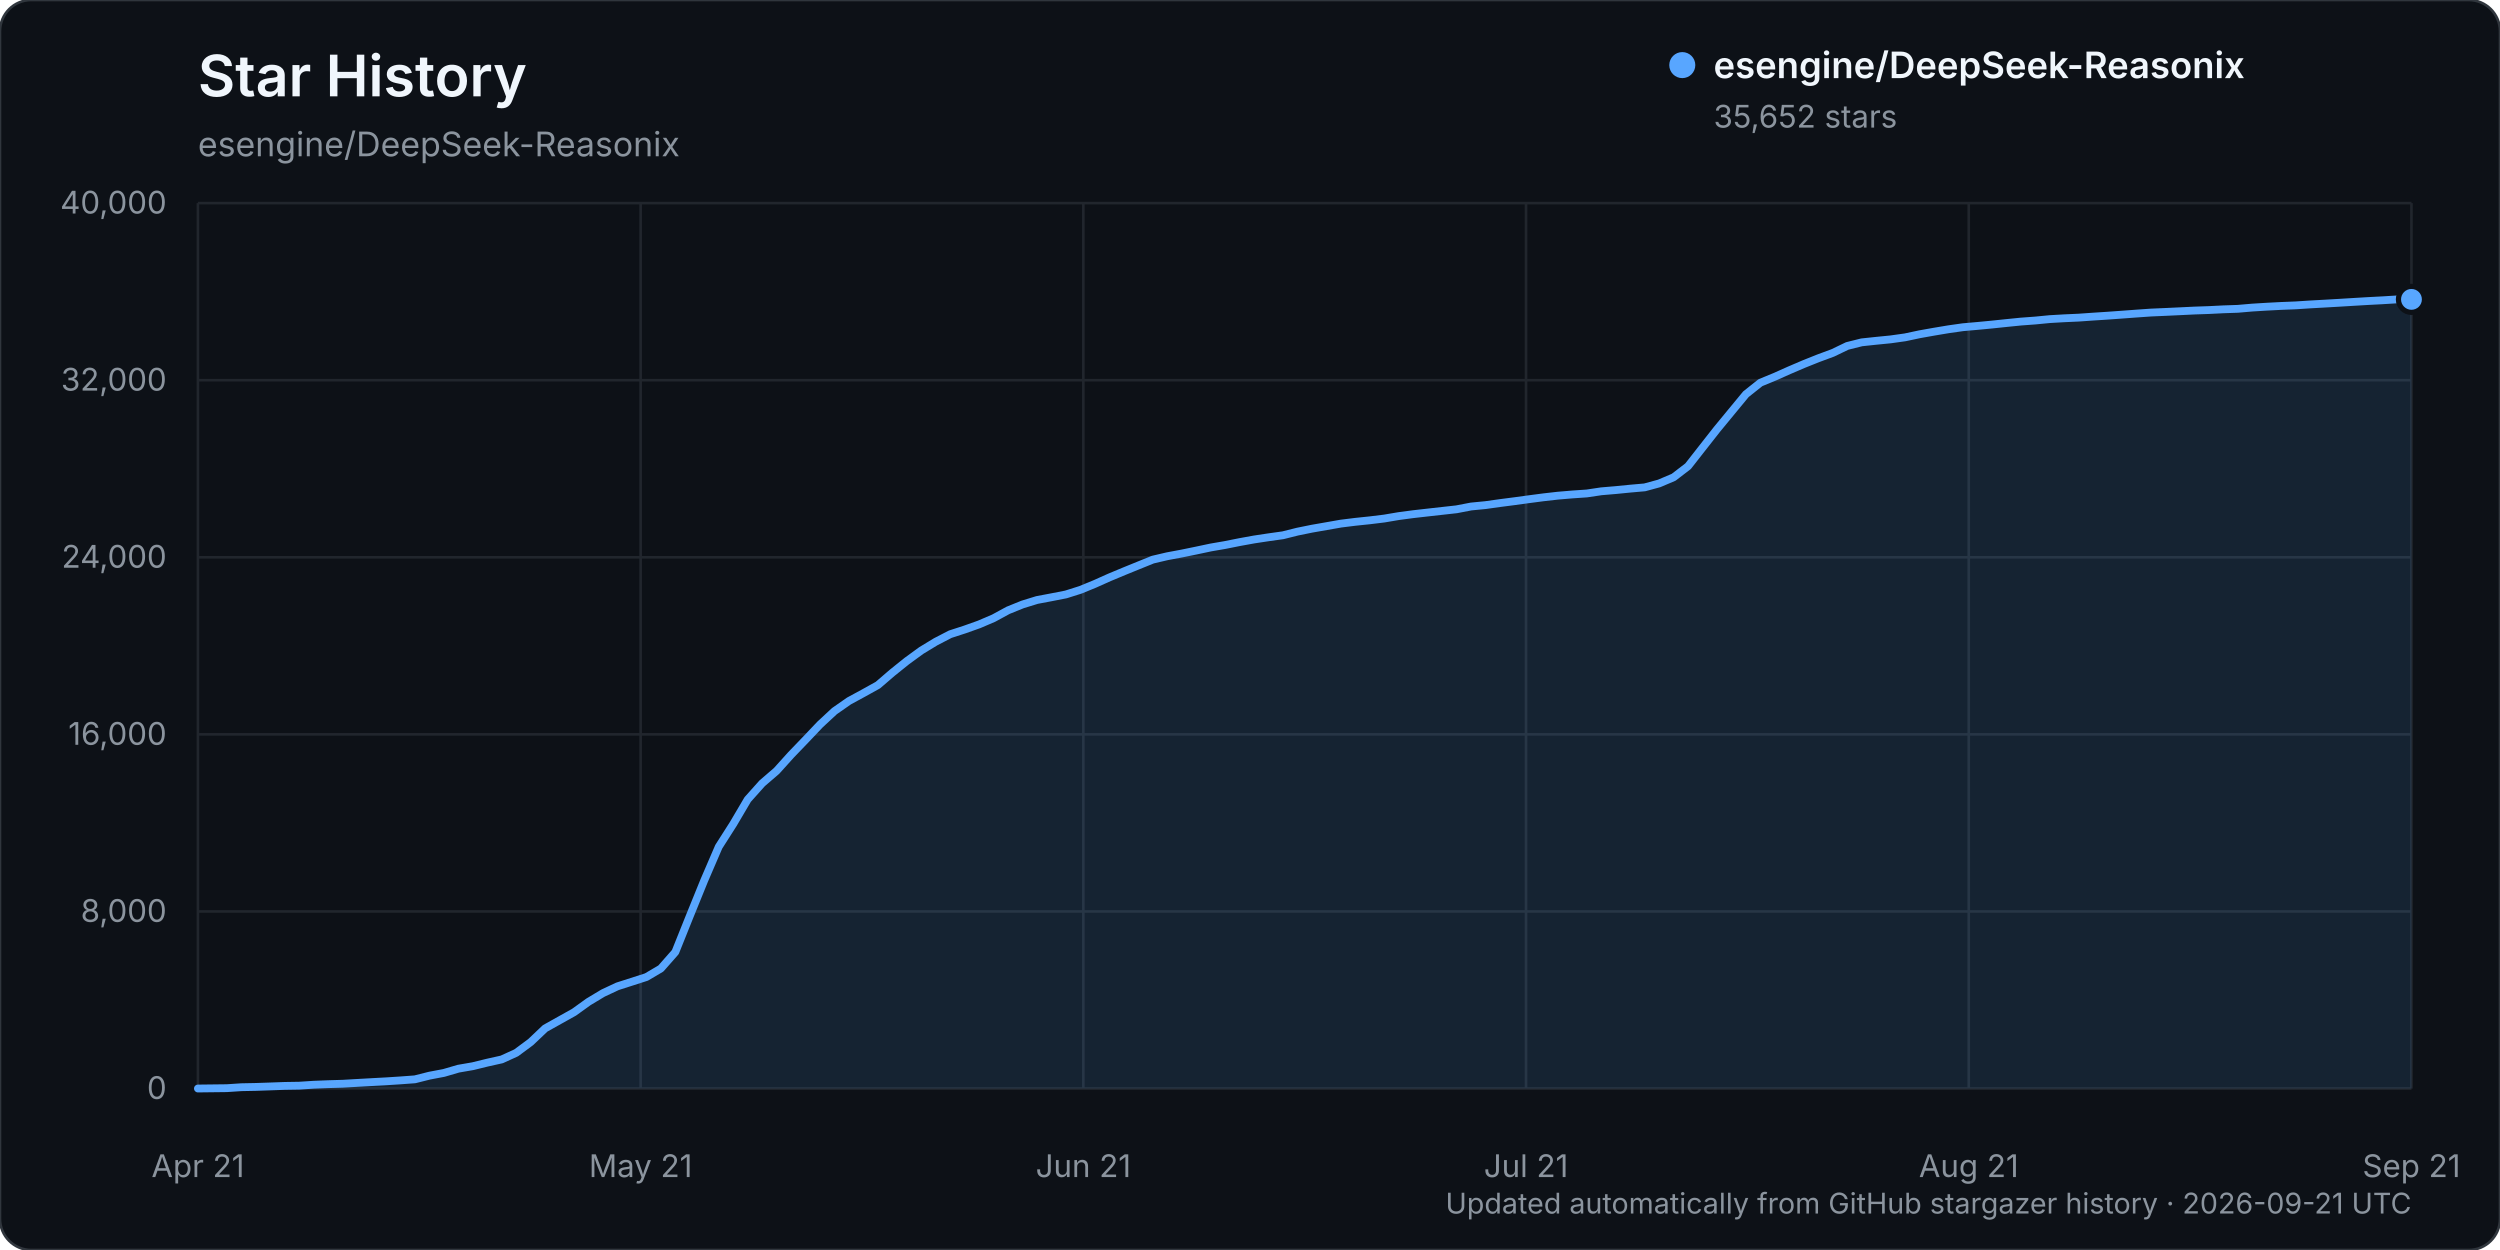
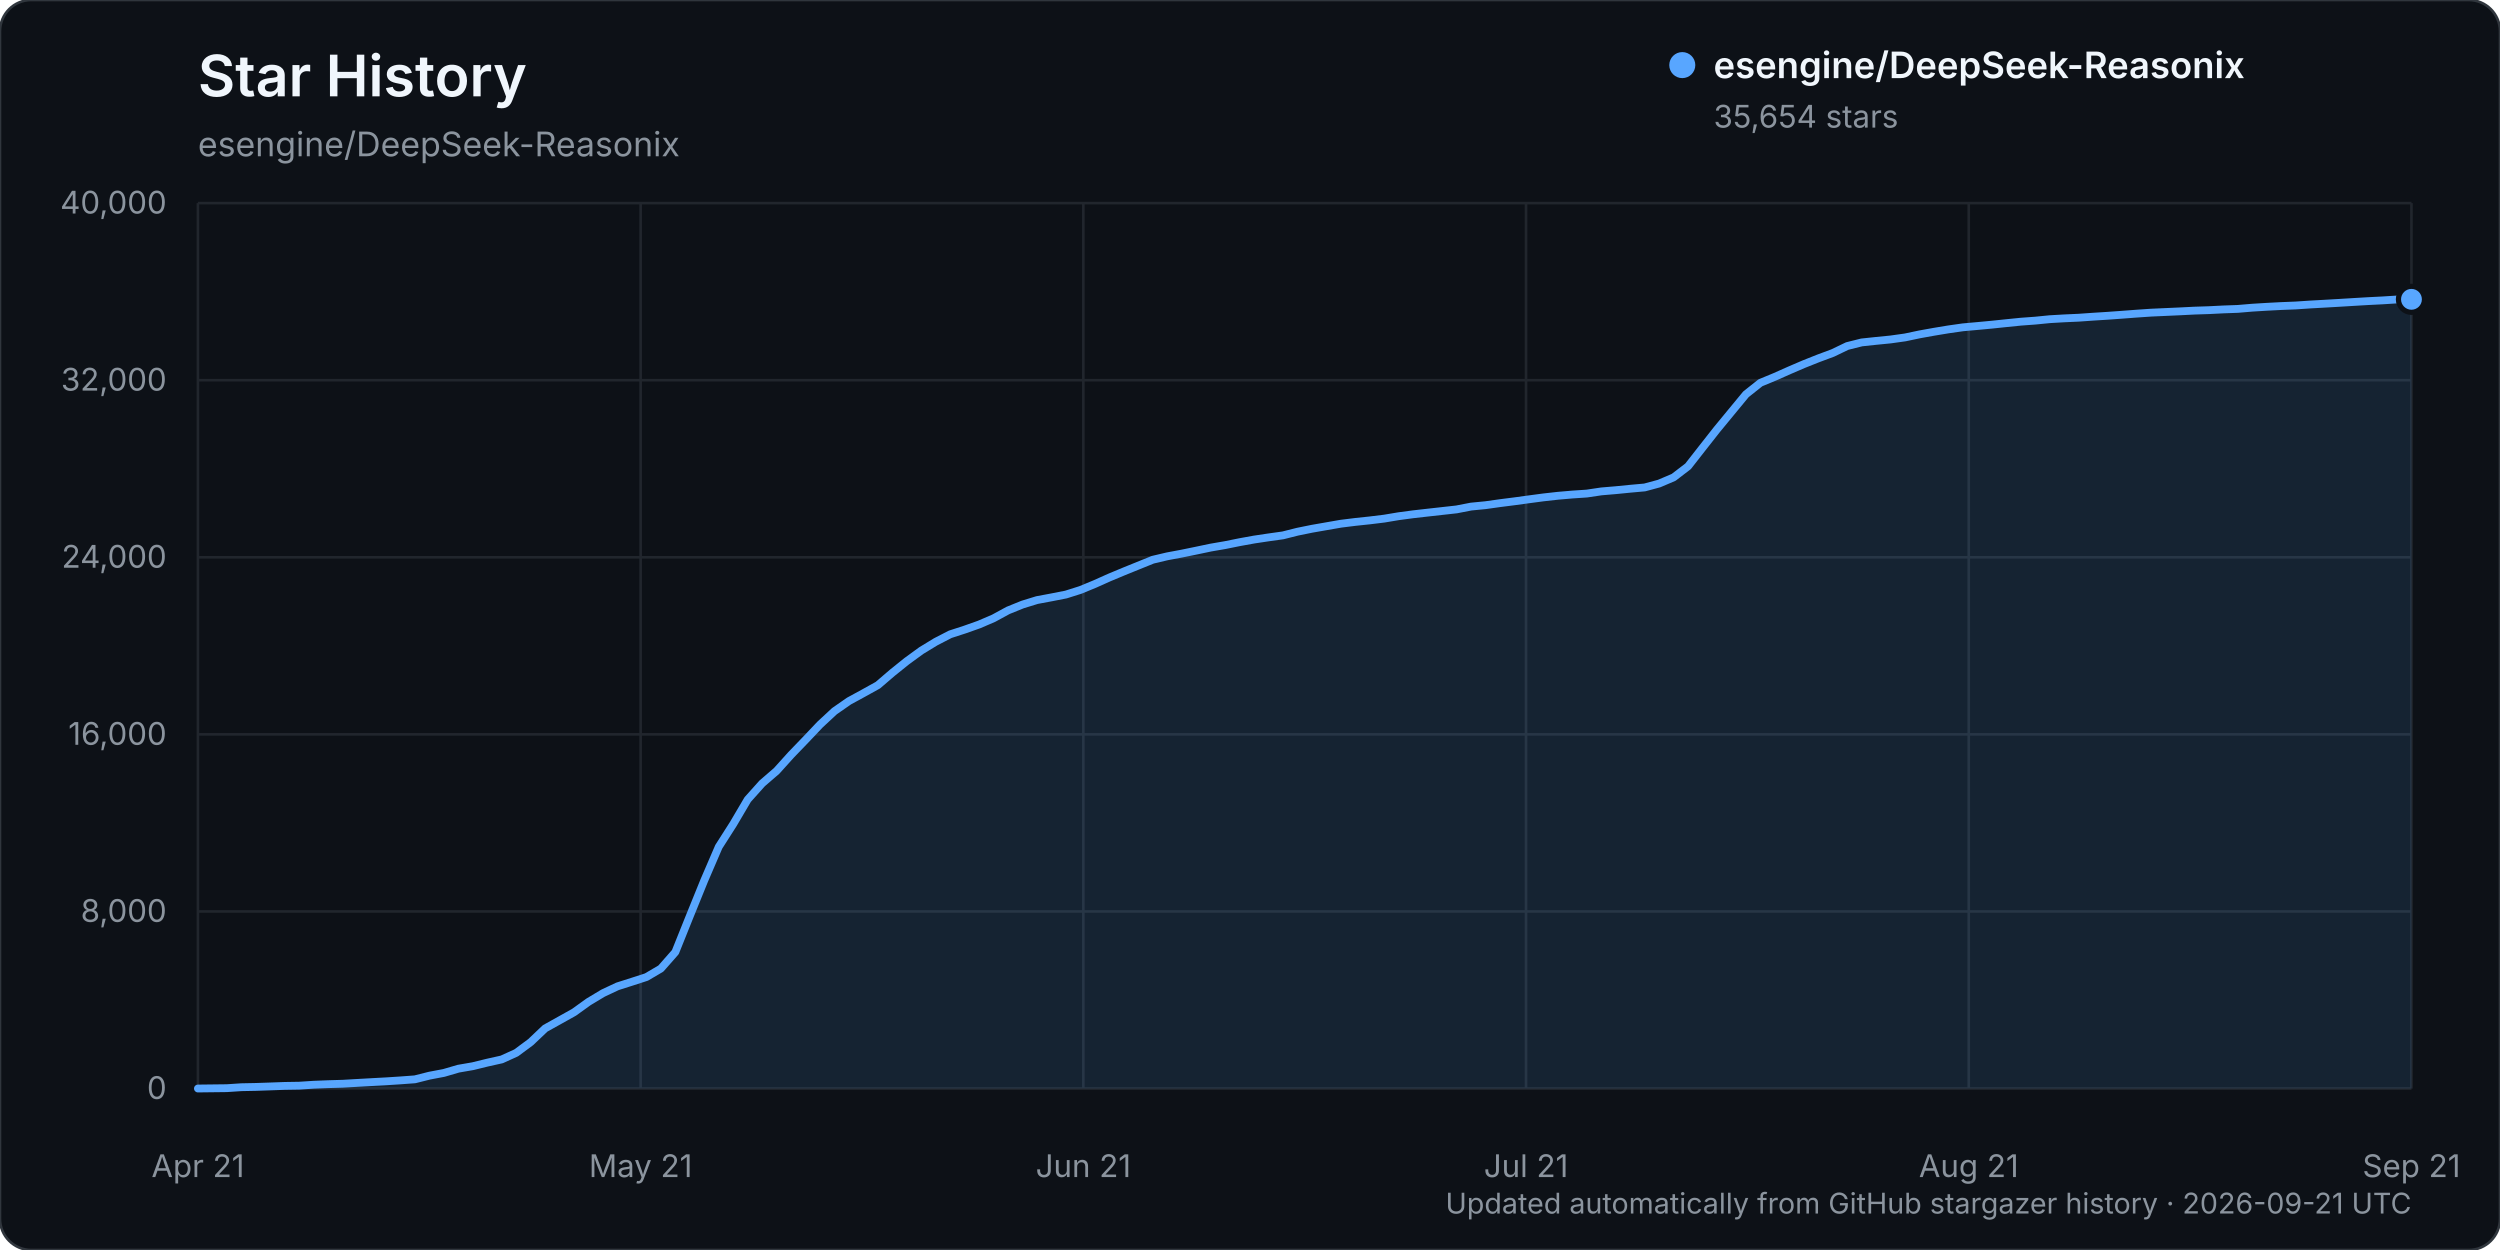
<svg xmlns="http://www.w3.org/2000/svg" width="960" height="480" viewBox="0 0 960 480" role="img" aria-labelledby="title description">
  <rect width="960" height="480" rx="12" fill="#0d1117" stroke="#30363d" />
  <text x="76" y="37" fill="#f0f6fc" font-family="-apple-system, BlinkMacSystemFont, 'Segoe UI', sans-serif" font-size="22" font-weight="600">Star History</text>
  <text x="76" y="60" fill="#8b949e" font-family="-apple-system, BlinkMacSystemFont, 'Segoe UI', sans-serif" font-size="13">esengine/DeepSeek-Reasonix</text>
  <g font-family="-apple-system, BlinkMacSystemFont, 'Segoe UI', sans-serif">
    <line x1="76" y1="418.00" x2="926" y2="418.00" stroke="#21262d" stroke-width="1" />
    <text x="64" y="422.00" text-anchor="end" fill="#8b949e" font-size="12">0</text>
    <line x1="76" y1="350.00" x2="926" y2="350.00" stroke="#21262d" stroke-width="1" />
    <text x="64" y="354.00" text-anchor="end" fill="#8b949e" font-size="12">8,000</text>
    <line x1="76" y1="282.00" x2="926" y2="282.00" stroke="#21262d" stroke-width="1" />
    <text x="64" y="286.00" text-anchor="end" fill="#8b949e" font-size="12">16,000</text>
    <line x1="76" y1="214.00" x2="926" y2="214.00" stroke="#21262d" stroke-width="1" />
    <text x="64" y="218.00" text-anchor="end" fill="#8b949e" font-size="12">24,000</text>
    <line x1="76" y1="146.00" x2="926" y2="146.00" stroke="#21262d" stroke-width="1" />
    <text x="64" y="150.00" text-anchor="end" fill="#8b949e" font-size="12">32,000</text>
    <line x1="76" y1="78.00" x2="926" y2="78.00" stroke="#21262d" stroke-width="1" />
    <text x="64" y="82.00" text-anchor="end" fill="#8b949e" font-size="12">40,000</text>
    <line x1="76.00" y1="78" x2="76.00" y2="418" stroke="#21262d" stroke-width="1" />
    <text x="76.00" y="452" text-anchor="middle" fill="#8b949e" font-size="12">Apr 21</text>
    <line x1="246.00" y1="78" x2="246.00" y2="418" stroke="#21262d" stroke-width="1" />
    <text x="246.00" y="452" text-anchor="middle" fill="#8b949e" font-size="12">May 21</text>
    <line x1="416.00" y1="78" x2="416.00" y2="418" stroke="#21262d" stroke-width="1" />
    <text x="416.00" y="452" text-anchor="middle" fill="#8b949e" font-size="12">Jun 21</text>
    <line x1="586.00" y1="78" x2="586.00" y2="418" stroke="#21262d" stroke-width="1" />
    <text x="586.00" y="452" text-anchor="middle" fill="#8b949e" font-size="12">Jul 21</text>
    <line x1="756.00" y1="78" x2="756.00" y2="418" stroke="#21262d" stroke-width="1" />
    <text x="756.00" y="452" text-anchor="middle" fill="#8b949e" font-size="12">Aug 21</text>
    <line x1="926.00" y1="78" x2="926.00" y2="418" stroke="#21262d" stroke-width="1" />
    <text x="926.00" y="452" text-anchor="middle" fill="#8b949e" font-size="12">Sep 21</text>
-     <path d="M76.00,417.99 L87.11,417.86 L92.67,417.49 L98.22,417.38 L103.78,417.19 L109.33,416.99 L114.89,416.90 L120.44,416.54 L126.00,416.32 L131.56,416.16 L137.11,415.84 L142.67,415.53 L148.22,415.23 L153.78,414.87 L159.33,414.46 L164.89,413.06 L170.44,412.01 L176.00,410.38 L181.56,409.42 L187.11,408.06 L192.67,406.82 L198.22,404.29 L203.78,400.17 L209.33,394.90 L214.89,391.79 L220.44,388.69 L226.00,384.69 L231.56,381.35 L237.11,378.75 L242.67,376.97 L248.22,375.18 L253.78,371.90 L259.33,365.59 L264.89,351.73 L270.44,338.06 L276.00,325.15 L281.56,316.43 L287.11,307.01 L292.67,300.79 L298.22,296.01 L303.78,289.84 L309.33,284.07 L314.89,278.21 L320.44,273.06 L326.00,269.18 L331.56,266.16 L337.11,263.08 L342.67,258.30 L348.22,253.84 L353.78,249.79 L359.33,246.42 L364.89,243.54 L370.44,241.74 L376.00,239.76 L381.56,237.38 L387.11,234.36 L392.67,232.11 L398.22,230.40 L403.78,229.35 L409.33,228.26 L414.89,226.50 L420.44,224.22 L426.00,221.73 L431.56,219.41 L437.11,217.15 L442.67,214.90 L448.22,213.60 L453.78,212.56 L459.33,211.42 L464.89,210.24 L470.44,209.28 L476.00,208.17 L481.56,207.16 L487.11,206.32 L492.67,205.54 L498.22,204.15 L503.78,203.02 L509.33,202.05 L514.89,201.07 L520.44,200.38 L526.00,199.80 L531.56,199.12 L537.11,198.18 L542.67,197.44 L548.22,196.81 L553.78,196.19 L559.33,195.57 L564.89,194.50 L570.44,193.96 L576.00,193.18 L581.56,192.46 L587.11,191.70 L592.67,190.97 L598.22,190.34 L603.78,189.87 L609.33,189.49 L614.89,188.66 L620.44,188.19 L626.00,187.64 L631.56,187.15 L637.11,185.64 L642.67,183.28 L648.22,179.02 L653.78,171.92 L659.33,164.85 L664.89,158.10 L670.44,151.37 L676.00,146.95 L681.56,144.66 L687.11,142.18 L692.67,139.80 L698.22,137.58 L703.78,135.52 L709.33,132.85 L714.89,131.46 L720.44,130.87 L726.00,130.32 L731.56,129.54 L737.11,128.36 L742.67,127.37 L748.22,126.44 L753.78,125.65 L759.33,125.16 L764.89,124.63 L770.44,124.05 L776.00,123.49 L781.56,123.08 L787.11,122.54 L792.67,122.22 L798.22,121.97 L803.78,121.58 L809.33,121.22 L814.89,120.82 L820.44,120.41 L826.00,120.02 L831.56,119.78 L837.11,119.52 L842.67,119.25 L848.22,119.06 L853.78,118.78 L859.33,118.59 L864.89,118.11 L870.44,117.77 L876.00,117.48 L881.56,117.26 L887.11,116.90 L892.67,116.59 L898.22,116.27 L903.78,115.93 L909.33,115.60 L914.89,115.31 L920.44,114.97 L926.00,114.96 L926.00,418.00 L76.00,418.00 Z" fill="#58a6ff" opacity="0.12" />
-     <path d="M76.00,417.99 L87.11,417.86 L92.67,417.49 L98.22,417.38 L103.78,417.19 L109.33,416.99 L114.89,416.90 L120.44,416.54 L126.00,416.32 L131.56,416.16 L137.11,415.84 L142.67,415.53 L148.22,415.23 L153.78,414.87 L159.33,414.46 L164.89,413.06 L170.44,412.01 L176.00,410.38 L181.56,409.42 L187.11,408.06 L192.67,406.82 L198.22,404.29 L203.78,400.17 L209.33,394.90 L214.89,391.79 L220.44,388.69 L226.00,384.69 L231.56,381.35 L237.11,378.75 L242.67,376.97 L248.22,375.18 L253.78,371.90 L259.33,365.59 L264.89,351.73 L270.44,338.06 L276.00,325.15 L281.56,316.43 L287.11,307.01 L292.67,300.79 L298.22,296.01 L303.78,289.84 L309.33,284.07 L314.89,278.21 L320.44,273.06 L326.00,269.18 L331.56,266.16 L337.11,263.08 L342.67,258.30 L348.22,253.84 L353.78,249.79 L359.33,246.42 L364.89,243.54 L370.44,241.74 L376.00,239.76 L381.56,237.38 L387.11,234.36 L392.67,232.11 L398.22,230.40 L403.78,229.35 L409.33,228.26 L414.89,226.50 L420.44,224.22 L426.00,221.73 L431.56,219.41 L437.11,217.15 L442.67,214.90 L448.22,213.60 L453.78,212.56 L459.33,211.42 L464.89,210.24 L470.44,209.28 L476.00,208.17 L481.56,207.16 L487.11,206.32 L492.67,205.54 L498.22,204.15 L503.78,203.02 L509.33,202.05 L514.89,201.07 L520.44,200.38 L526.00,199.80 L531.56,199.12 L537.11,198.18 L542.67,197.44 L548.22,196.81 L553.78,196.19 L559.33,195.57 L564.89,194.50 L570.44,193.96 L576.00,193.18 L581.56,192.46 L587.11,191.70 L592.67,190.97 L598.22,190.34 L603.78,189.87 L609.33,189.49 L614.89,188.66 L620.44,188.19 L626.00,187.64 L631.56,187.15 L637.11,185.64 L642.67,183.28 L648.22,179.02 L653.78,171.92 L659.33,164.85 L664.89,158.10 L670.44,151.37 L676.00,146.95 L681.56,144.66 L687.11,142.18 L692.67,139.80 L698.22,137.58 L703.78,135.52 L709.33,132.85 L714.89,131.46 L720.44,130.87 L726.00,130.32 L731.56,129.54 L737.11,128.36 L742.67,127.37 L748.22,126.44 L753.78,125.65 L759.33,125.16 L764.89,124.63 L770.44,124.05 L776.00,123.49 L781.56,123.08 L787.11,122.54 L792.67,122.22 L798.22,121.97 L803.78,121.58 L809.33,121.22 L814.89,120.82 L820.44,120.41 L826.00,120.02 L831.56,119.78 L837.11,119.52 L842.67,119.25 L848.22,119.06 L853.78,118.78 L859.33,118.59 L864.89,118.11 L870.44,117.77 L876.00,117.48 L881.56,117.26 L887.11,116.90 L892.67,116.59 L898.22,116.27 L903.78,115.93 L909.33,115.60 L914.89,115.31 L920.44,114.97 L926.00,114.96" fill="none" stroke="#58a6ff" stroke-width="3" stroke-linecap="round" stroke-linejoin="round" />
-     <circle cx="926.00" cy="114.96" r="5" fill="#58a6ff" stroke="#0d1117" stroke-width="2" />
+     <path d="M76.00,417.99 L87.11,417.86 L92.67,417.49 L98.22,417.38 L103.78,417.19 L109.33,416.99 L114.89,416.90 L120.44,416.54 L126.00,416.32 L131.56,416.16 L137.11,415.84 L142.67,415.53 L148.22,415.23 L153.78,414.87 L159.33,414.46 L164.89,413.06 L170.44,412.01 L176.00,410.38 L181.56,409.42 L187.11,408.06 L192.67,406.82 L198.22,404.30 L203.78,400.18 L209.33,394.91 L214.89,391.81 L220.44,388.71 L226.00,384.71 L231.56,381.37 L237.11,378.76 L242.67,376.99 L248.22,375.19 L253.78,371.92 L259.33,365.61 L264.89,351.76 L270.44,338.08 L276.00,325.17 L281.56,316.45 L287.11,307.03 L292.67,300.82 L298.22,296.03 L303.78,289.86 L309.33,284.10 L314.89,278.23 L320.44,273.08 L326.00,269.21 L331.56,266.18 L337.11,263.10 L342.67,258.33 L348.22,253.87 L353.78,249.82 L359.33,246.44 L364.89,243.57 L370.44,241.77 L376.00,239.80 L381.56,237.41 L387.11,234.39 L392.67,232.14 L398.22,230.43 L403.78,229.39 L409.33,228.30 L414.89,226.54 L420.44,224.25 L426.00,221.76 L431.56,219.44 L437.11,217.19 L442.67,214.94 L448.22,213.63 L453.78,212.59 L459.33,211.45 L464.89,210.28 L470.44,209.32 L476.00,208.20 L481.56,207.19 L487.11,206.36 L492.67,205.58 L498.22,204.18 L503.78,203.05 L509.33,202.08 L514.89,201.11 L520.44,200.42 L526.00,199.83 L531.56,199.15 L537.11,198.22 L542.67,197.48 L548.22,196.85 L553.78,196.23 L559.33,195.61 L564.89,194.53 L570.44,193.99 L576.00,193.21 L581.56,192.50 L587.11,191.74 L592.67,191.00 L598.22,190.38 L603.78,189.90 L609.33,189.53 L614.89,188.70 L620.44,188.23 L626.00,187.68 L631.56,187.18 L637.11,185.68 L642.67,183.31 L648.22,179.06 L653.78,171.95 L659.33,164.89 L664.89,158.14 L670.44,151.41 L676.00,146.99 L681.56,144.69 L687.11,142.22 L692.67,139.83 L698.22,137.62 L703.78,135.55 L709.33,132.88 L714.89,131.49 L720.44,130.90 L726.00,130.35 L731.56,129.57 L737.11,128.40 L742.67,127.40 L748.22,126.48 L753.78,125.69 L759.33,125.19 L764.89,124.67 L770.44,124.09 L776.00,123.53 L781.56,123.12 L787.11,122.57 L792.67,122.25 L798.22,122.00 L803.78,121.61 L809.33,121.26 L814.89,120.86 L820.44,120.44 L826.00,120.06 L831.56,119.81 L837.11,119.56 L842.67,119.28 L848.22,119.10 L853.78,118.82 L859.33,118.62 L864.89,118.15 L870.44,117.81 L876.00,117.52 L881.56,117.30 L887.11,116.93 L892.67,116.62 L898.22,116.30 L903.78,115.96 L909.33,115.63 L914.89,115.35 L920.44,115.00 L926.00,114.94 L926.00,418.00 L76.00,418.00 Z" fill="#58a6ff" opacity="0.12" />
+     <path d="M76.00,417.99 L87.11,417.86 L92.67,417.49 L98.22,417.38 L103.78,417.19 L109.33,416.99 L114.89,416.90 L120.44,416.54 L126.00,416.32 L131.56,416.16 L137.11,415.84 L142.67,415.53 L148.22,415.23 L153.78,414.87 L159.33,414.46 L164.89,413.06 L170.44,412.01 L176.00,410.38 L181.56,409.42 L187.11,408.06 L192.67,406.82 L198.22,404.30 L203.78,400.18 L209.33,394.91 L214.89,391.81 L220.44,388.71 L226.00,384.71 L231.56,381.37 L237.11,378.76 L242.67,376.99 L248.22,375.19 L253.78,371.92 L259.33,365.61 L264.89,351.76 L270.44,338.08 L276.00,325.17 L281.56,316.45 L287.11,307.03 L292.67,300.82 L298.22,296.03 L303.78,289.86 L309.33,284.10 L314.89,278.23 L320.44,273.08 L326.00,269.21 L331.56,266.18 L337.11,263.10 L342.67,258.33 L348.22,253.87 L353.78,249.82 L359.33,246.44 L364.89,243.57 L370.44,241.77 L376.00,239.80 L381.56,237.41 L387.11,234.39 L392.67,232.14 L398.22,230.43 L403.78,229.39 L409.33,228.30 L414.89,226.54 L420.44,224.25 L426.00,221.76 L431.56,219.44 L437.11,217.19 L442.67,214.94 L448.22,213.63 L453.78,212.59 L459.33,211.45 L464.89,210.28 L470.44,209.32 L476.00,208.20 L481.56,207.19 L487.11,206.36 L492.67,205.58 L498.22,204.18 L503.78,203.05 L509.33,202.08 L514.89,201.11 L520.44,200.42 L526.00,199.83 L531.56,199.15 L537.11,198.22 L542.67,197.48 L548.22,196.85 L553.78,196.23 L559.33,195.61 L564.89,194.53 L570.44,193.99 L576.00,193.21 L581.56,192.50 L587.11,191.74 L592.67,191.00 L598.22,190.38 L603.78,189.90 L609.33,189.53 L614.89,188.70 L620.44,188.23 L626.00,187.68 L631.56,187.18 L637.11,185.68 L642.67,183.31 L648.22,179.06 L653.78,171.95 L659.33,164.89 L664.89,158.14 L670.44,151.41 L676.00,146.99 L681.56,144.69 L687.11,142.22 L692.67,139.83 L698.22,137.62 L703.78,135.55 L709.33,132.88 L714.89,131.49 L720.44,130.90 L726.00,130.35 L731.56,129.57 L737.11,128.40 L742.67,127.40 L748.22,126.48 L753.78,125.69 L759.33,125.19 L764.89,124.67 L770.44,124.09 L776.00,123.53 L781.56,123.12 L787.11,122.57 L792.67,122.25 L798.22,122.00 L803.78,121.61 L809.33,121.26 L814.89,120.86 L820.44,120.44 L826.00,120.06 L831.56,119.81 L837.11,119.56 L842.67,119.28 L848.22,119.10 L853.78,118.82 L859.33,118.62 L864.89,118.15 L870.44,117.81 L876.00,117.52 L881.56,117.30 L887.11,116.93 L892.67,116.62 L898.22,116.30 L903.78,115.96 L909.33,115.63 L914.89,115.35 L920.44,115.00 L926.00,114.94" fill="none" stroke="#58a6ff" stroke-width="3" stroke-linecap="round" stroke-linejoin="round" />
+     <circle cx="926.00" cy="114.94" r="5" fill="#58a6ff" stroke="#0d1117" stroke-width="2" />
    <g transform="translate(646, 25)">
      <circle cx="0" cy="0" r="5" fill="#58a6ff" />
      <text x="12" y="5" fill="#f0f6fc" font-size="14" font-weight="600">esengine/DeepSeek-Reasonix</text>
-       <text x="12" y="24" fill="#8b949e" font-size="12">35,652 stars</text>
+       <text x="12" y="24" fill="#8b949e" font-size="12">35,654 stars</text>
    </g>
    <text x="926" y="466" text-anchor="end" fill="#8b949e" font-size="11">Updated automatically from GitHub stargazer history · 2026-09-21 UTC</text>
  </g>
</svg>
